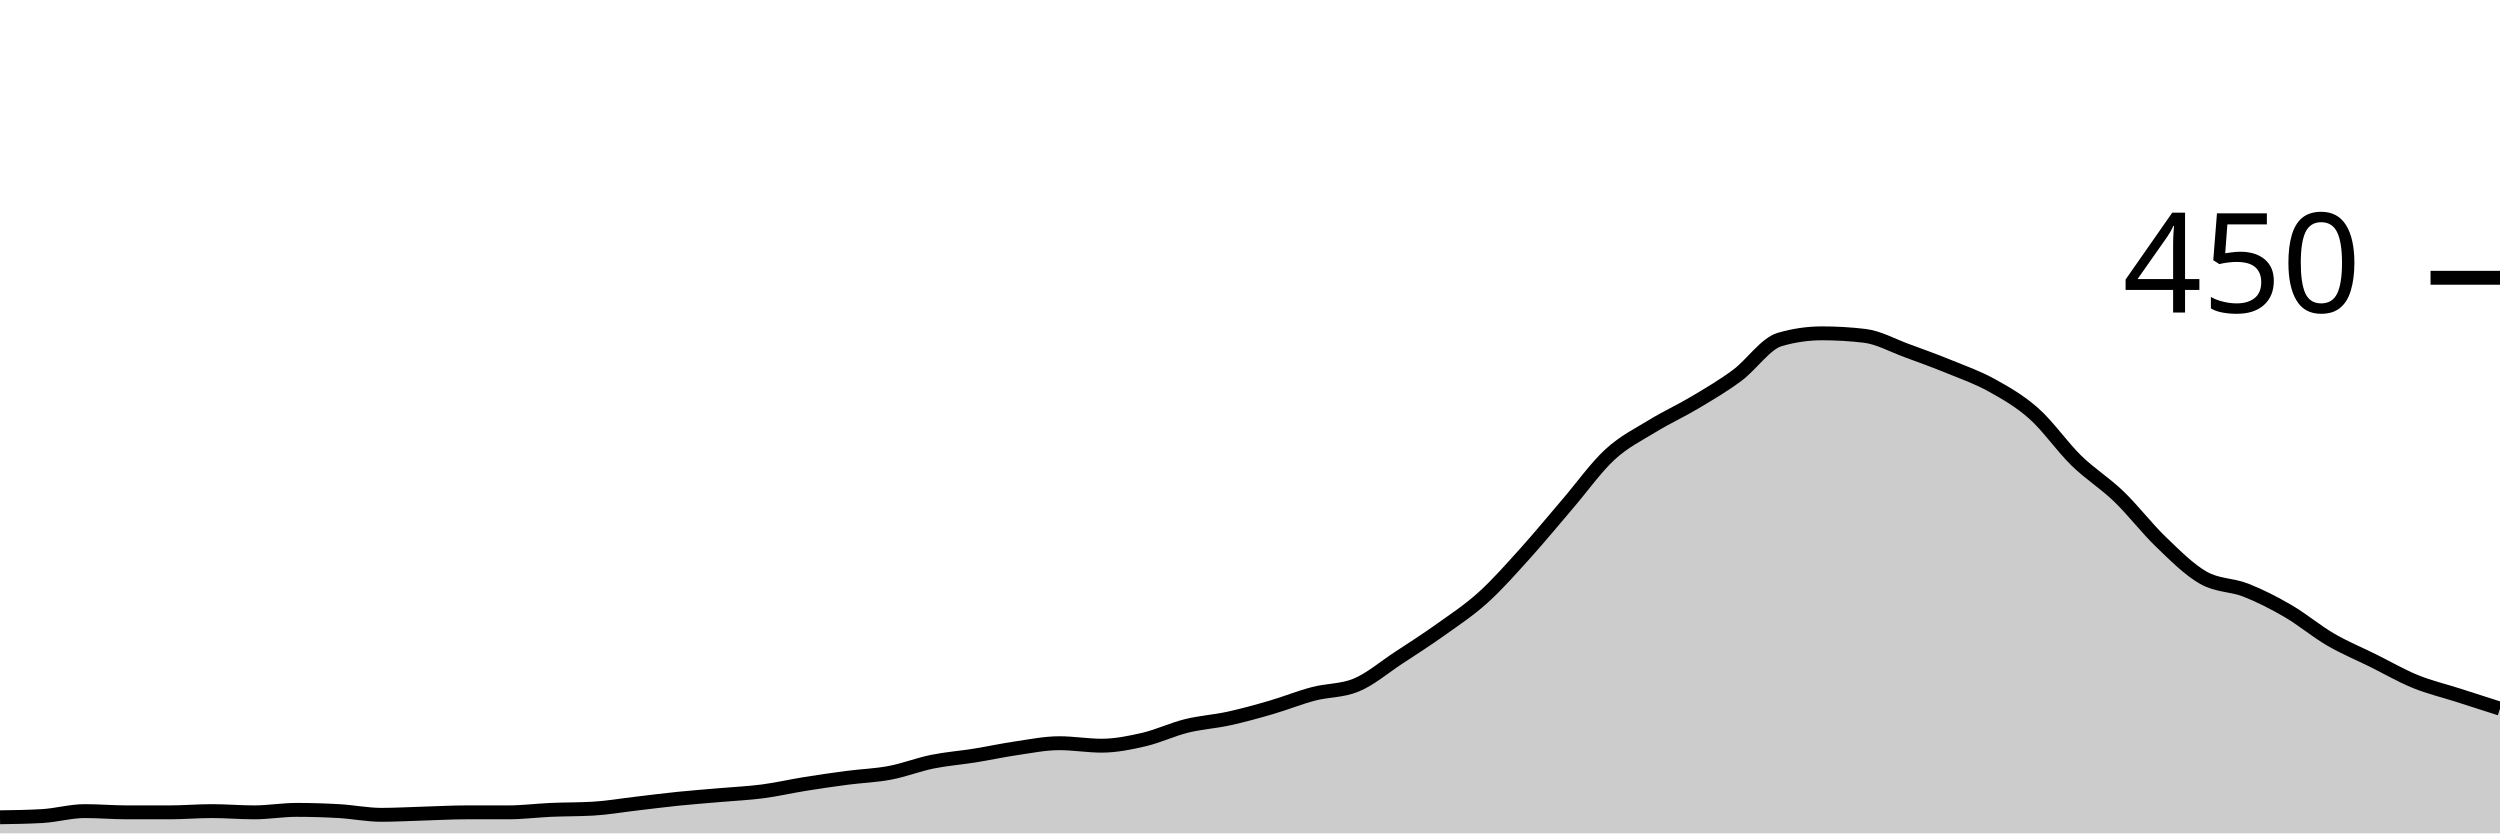
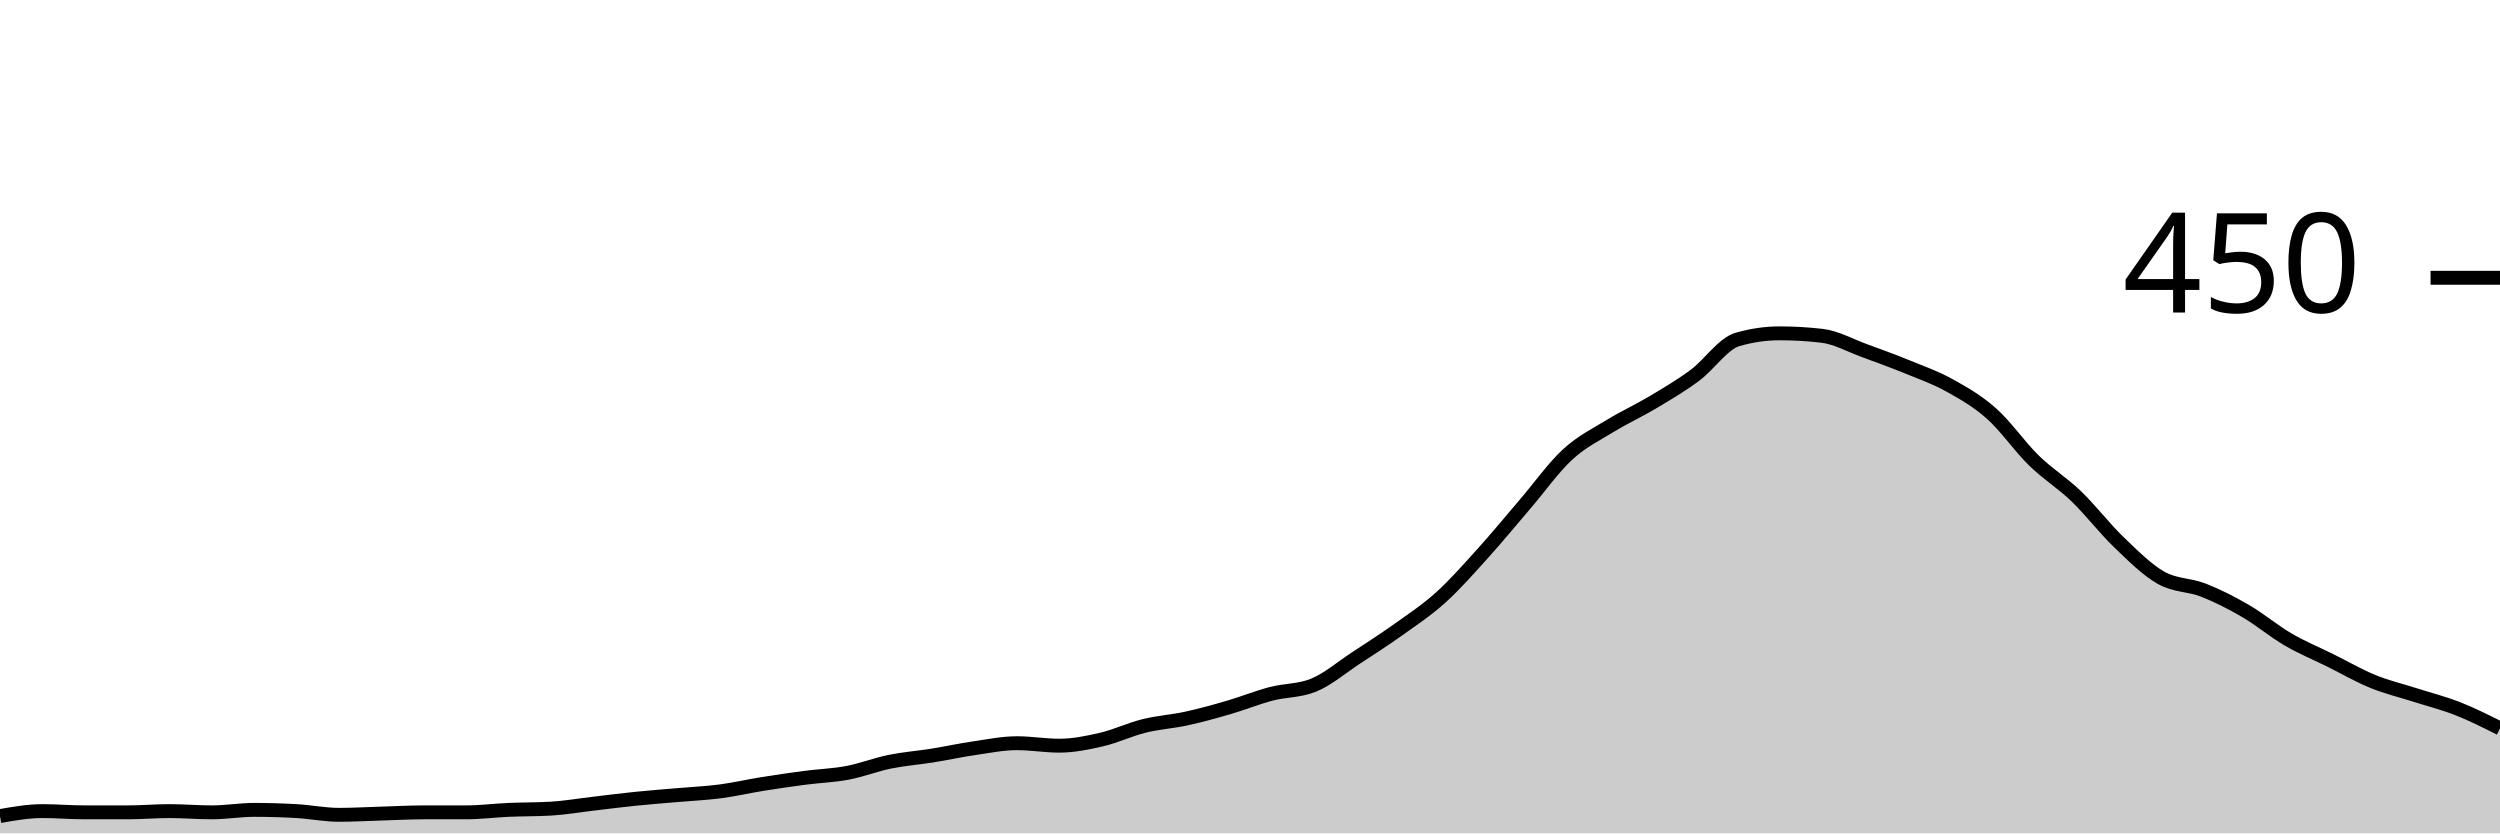
<svg xmlns="http://www.w3.org/2000/svg" viewBox="0 0 180 60">
  <g transform="translate(0,20)">
-     <path class="area" fill="rgba(0, 0, 0, 0.2)" d="M0,38.844C1.017,38.83,2.034,38.815,3.051,38.756C4.068,38.696,5.085,38.4,6.102,38.4C7.119,38.4,8.136,38.489,9.153,38.489C10.169,38.489,11.186,38.489,12.203,38.489C13.22,38.489,14.237,38.4,15.254,38.4C16.271,38.4,17.288,38.489,18.305,38.489C19.322,38.489,20.339,38.311,21.356,38.311C22.373,38.311,23.39,38.341,24.407,38.4C25.424,38.459,26.441,38.667,27.458,38.667C28.475,38.667,29.492,38.607,30.508,38.578C31.525,38.548,32.542,38.489,33.559,38.489C34.576,38.489,35.593,38.489,36.61,38.489C37.627,38.489,38.644,38.356,39.661,38.311C40.678,38.267,41.695,38.281,42.712,38.222C43.729,38.163,44.746,37.985,45.763,37.867C46.78,37.748,47.797,37.615,48.814,37.511C49.831,37.407,50.847,37.333,51.864,37.244C52.881,37.156,53.898,37.111,54.915,36.978C55.932,36.844,56.949,36.607,57.966,36.444C58.983,36.281,60,36.133,61.017,36C62.034,35.867,63.051,35.837,64.068,35.644C65.085,35.452,66.102,35.052,67.119,34.844C68.136,34.637,69.153,34.563,70.169,34.4C71.186,34.237,72.203,34.015,73.22,33.867C74.237,33.719,75.254,33.511,76.271,33.511C77.288,33.511,78.305,33.689,79.322,33.689C80.339,33.689,81.356,33.481,82.373,33.244C83.39,33.007,84.407,32.519,85.424,32.267C86.441,32.015,87.458,31.956,88.475,31.733C89.492,31.511,90.508,31.23,91.525,30.933C92.542,30.637,93.559,30.222,94.576,29.956C95.593,29.689,96.61,29.748,97.627,29.333C98.644,28.919,99.661,28.044,100.678,27.378C101.695,26.711,102.712,26.059,103.729,25.333C104.746,24.607,105.763,23.941,106.78,23.022C107.797,22.104,108.814,20.948,109.831,19.822C110.847,18.696,111.864,17.452,112.881,16.267C113.898,15.081,114.915,13.644,115.932,12.711C116.949,11.778,117.966,11.289,118.983,10.667C120,10.044,121.017,9.585,122.034,8.978C123.051,8.37,124.068,7.778,125.085,7.022C126.102,6.267,127.119,4.741,128.136,4.444C129.153,4.148,130.169,4,131.186,4C132.203,4,133.22,4.059,134.237,4.178C135.254,4.296,136.271,4.874,137.288,5.244C138.305,5.615,139.322,5.985,140.339,6.4C141.356,6.815,142.373,7.17,143.39,7.733C144.407,8.296,145.424,8.874,146.441,9.778C147.458,10.681,148.475,12.163,149.492,13.156C150.508,14.148,151.525,14.756,152.542,15.733C153.559,16.711,154.576,18.044,155.593,19.022C156.61,20,157.627,21.022,158.644,21.6C159.661,22.178,160.678,22.089,161.695,22.489C162.712,22.889,163.729,23.407,164.746,24C165.763,24.593,166.78,25.452,167.797,26.044C168.814,26.637,169.831,27.052,170.847,27.556C171.864,28.059,172.881,28.652,173.898,29.067C174.915,29.481,175.932,29.719,176.949,30.044C177.966,30.37,178.983,30.696,180,31.022L180,40C178.983,40,177.966,40,176.949,40C175.932,40,174.915,40,173.898,40C172.881,40,171.864,40,170.847,40C169.831,40,168.814,40,167.797,40C166.78,40,165.763,40,164.746,40C163.729,40,162.712,40,161.695,40C160.678,40,159.661,40,158.644,40C157.627,40,156.61,40,155.593,40C154.576,40,153.559,40,152.542,40C151.525,40,150.508,40,149.492,40C148.475,40,147.458,40,146.441,40C145.424,40,144.407,40,143.39,40C142.373,40,141.356,40,140.339,40C139.322,40,138.305,40,137.288,40C136.271,40,135.254,40,134.237,40C133.22,40,132.203,40,131.186,40C130.169,40,129.153,40,128.136,40C127.119,40,126.102,40,125.085,40C124.068,40,123.051,40,122.034,40C121.017,40,120,40,118.983,40C117.966,40,116.949,40,115.932,40C114.915,40,113.898,40,112.881,40C111.864,40,110.847,40,109.831,40C108.814,40,107.797,40,106.78,40C105.763,40,104.746,40,103.729,40C102.712,40,101.695,40,100.678,40C99.661,40,98.644,40,97.627,40C96.61,40,95.593,40,94.576,40C93.559,40,92.542,40,91.525,40C90.508,40,89.492,40,88.475,40C87.458,40,86.441,40,85.424,40C84.407,40,83.39,40,82.373,40C81.356,40,80.339,40,79.322,40C78.305,40,77.288,40,76.271,40C75.254,40,74.237,40,73.22,40C72.203,40,71.186,40,70.169,40C69.153,40,68.136,40,67.119,40C66.102,40,65.085,40,64.068,40C63.051,40,62.034,40,61.017,40C60,40,58.983,40,57.966,40C56.949,40,55.932,40,54.915,40C53.898,40,52.881,40,51.864,40C50.847,40,49.831,40,48.814,40C47.797,40,46.78,40,45.763,40C44.746,40,43.729,40,42.712,40C41.695,40,40.678,40,39.661,40C38.644,40,37.627,40,36.61,40C35.593,40,34.576,40,33.559,40C32.542,40,31.525,40,30.508,40C29.492,40,28.475,40,27.458,40C26.441,40,25.424,40,24.407,40C23.39,40,22.373,40,21.356,40C20.339,40,19.322,40,18.305,40C17.288,40,16.271,40,15.254,40C14.237,40,13.22,40,12.203,40C11.186,40,10.169,40,9.153,40C8.136,40,7.119,40,6.102,40C5.085,40,4.068,40,3.051,40C2.034,40,1.017,40,0,40Z" />
-     <path class="line" stroke="black" fill="none" d="M0,38.844C1.017,38.83,2.034,38.815,3.051,38.756C4.068,38.696,5.085,38.4,6.102,38.4C7.119,38.4,8.136,38.489,9.153,38.489C10.169,38.489,11.186,38.489,12.203,38.489C13.22,38.489,14.237,38.4,15.254,38.4C16.271,38.4,17.288,38.489,18.305,38.489C19.322,38.489,20.339,38.311,21.356,38.311C22.373,38.311,23.39,38.341,24.407,38.4C25.424,38.459,26.441,38.667,27.458,38.667C28.475,38.667,29.492,38.607,30.508,38.578C31.525,38.548,32.542,38.489,33.559,38.489C34.576,38.489,35.593,38.489,36.61,38.489C37.627,38.489,38.644,38.356,39.661,38.311C40.678,38.267,41.695,38.281,42.712,38.222C43.729,38.163,44.746,37.985,45.763,37.867C46.78,37.748,47.797,37.615,48.814,37.511C49.831,37.407,50.847,37.333,51.864,37.244C52.881,37.156,53.898,37.111,54.915,36.978C55.932,36.844,56.949,36.607,57.966,36.444C58.983,36.281,60,36.133,61.017,36C62.034,35.867,63.051,35.837,64.068,35.644C65.085,35.452,66.102,35.052,67.119,34.844C68.136,34.637,69.153,34.563,70.169,34.4C71.186,34.237,72.203,34.015,73.22,33.867C74.237,33.719,75.254,33.511,76.271,33.511C77.288,33.511,78.305,33.689,79.322,33.689C80.339,33.689,81.356,33.481,82.373,33.244C83.39,33.007,84.407,32.519,85.424,32.267C86.441,32.015,87.458,31.956,88.475,31.733C89.492,31.511,90.508,31.23,91.525,30.933C92.542,30.637,93.559,30.222,94.576,29.956C95.593,29.689,96.61,29.748,97.627,29.333C98.644,28.919,99.661,28.044,100.678,27.378C101.695,26.711,102.712,26.059,103.729,25.333C104.746,24.607,105.763,23.941,106.78,23.022C107.797,22.104,108.814,20.948,109.831,19.822C110.847,18.696,111.864,17.452,112.881,16.267C113.898,15.081,114.915,13.644,115.932,12.711C116.949,11.778,117.966,11.289,118.983,10.667C120,10.044,121.017,9.585,122.034,8.978C123.051,8.37,124.068,7.778,125.085,7.022C126.102,6.267,127.119,4.741,128.136,4.444C129.153,4.148,130.169,4,131.186,4C132.203,4,133.22,4.059,134.237,4.178C135.254,4.296,136.271,4.874,137.288,5.244C138.305,5.615,139.322,5.985,140.339,6.4C141.356,6.815,142.373,7.17,143.39,7.733C144.407,8.296,145.424,8.874,146.441,9.778C147.458,10.681,148.475,12.163,149.492,13.156C150.508,14.148,151.525,14.756,152.542,15.733C153.559,16.711,154.576,18.044,155.593,19.022C156.61,20,157.627,21.022,158.644,21.6C159.661,22.178,160.678,22.089,161.695,22.489C162.712,22.889,163.729,23.407,164.746,24C165.763,24.593,166.78,25.452,167.797,26.044C168.814,26.637,169.831,27.052,170.847,27.556C171.864,28.059,172.881,28.652,173.898,29.067C174.915,29.481,175.932,29.719,176.949,30.044C177.966,30.37,178.983,30.696,180,31.022" />
+     <path class="area" fill="rgba(0, 0, 0, 0.2)" d="M0,38.756C1.017,38.578,2.034,38.4,3.051,38.4C4.068,38.4,5.085,38.489,6.102,38.489C7.119,38.489,8.136,38.489,9.153,38.489C10.169,38.489,11.186,38.4,12.203,38.4C13.22,38.4,14.237,38.489,15.254,38.489C16.271,38.489,17.288,38.311,18.305,38.311C19.322,38.311,20.339,38.341,21.356,38.4C22.373,38.459,23.39,38.667,24.407,38.667C25.424,38.667,26.441,38.607,27.458,38.578C28.475,38.548,29.492,38.489,30.508,38.489C31.525,38.489,32.542,38.489,33.559,38.489C34.576,38.489,35.593,38.356,36.61,38.311C37.627,38.267,38.644,38.281,39.661,38.222C40.678,38.163,41.695,37.985,42.712,37.867C43.729,37.748,44.746,37.615,45.763,37.511C46.78,37.407,47.797,37.333,48.814,37.244C49.831,37.156,50.847,37.111,51.864,36.978C52.881,36.844,53.898,36.607,54.915,36.444C55.932,36.281,56.949,36.133,57.966,36C58.983,35.867,60,35.837,61.017,35.644C62.034,35.452,63.051,35.052,64.068,34.844C65.085,34.637,66.102,34.563,67.119,34.4C68.136,34.237,69.153,34.015,70.169,33.867C71.186,33.719,72.203,33.511,73.22,33.511C74.237,33.511,75.254,33.689,76.271,33.689C77.288,33.689,78.305,33.481,79.322,33.244C80.339,33.007,81.356,32.519,82.373,32.267C83.39,32.015,84.407,31.956,85.424,31.733C86.441,31.511,87.458,31.23,88.475,30.933C89.492,30.637,90.508,30.222,91.525,29.956C92.542,29.689,93.559,29.748,94.576,29.333C95.593,28.919,96.61,28.044,97.627,27.378C98.644,26.711,99.661,26.059,100.678,25.333C101.695,24.607,102.712,23.941,103.729,23.022C104.746,22.104,105.763,20.948,106.78,19.822C107.797,18.696,108.814,17.452,109.831,16.267C110.847,15.081,111.864,13.644,112.881,12.711C113.898,11.778,114.915,11.289,115.932,10.667C116.949,10.044,117.966,9.585,118.983,8.978C120,8.37,121.017,7.778,122.034,7.022C123.051,6.267,124.068,4.741,125.085,4.444C126.102,4.148,127.119,4,128.136,4C129.153,4,130.169,4.059,131.186,4.178C132.203,4.296,133.22,4.874,134.237,5.244C135.254,5.615,136.271,5.985,137.288,6.4C138.305,6.815,139.322,7.17,140.339,7.733C141.356,8.296,142.373,8.874,143.39,9.778C144.407,10.681,145.424,12.163,146.441,13.156C147.458,14.148,148.475,14.756,149.492,15.733C150.508,16.711,151.525,18.044,152.542,19.022C153.559,20,154.576,21.022,155.593,21.6C156.61,22.178,157.627,22.089,158.644,22.489C159.661,22.889,160.678,23.407,161.695,24C162.712,24.593,163.729,25.452,164.746,26.044C165.763,26.637,166.78,27.052,167.797,27.556C168.814,28.059,169.831,28.652,170.847,29.067C171.864,29.481,172.881,29.719,173.898,30.044C174.915,30.37,175.932,30.622,176.949,31.022C177.966,31.422,178.983,31.933,180,32.444L180,40C178.983,40,177.966,40,176.949,40C175.932,40,174.915,40,173.898,40C172.881,40,171.864,40,170.847,40C169.831,40,168.814,40,167.797,40C166.78,40,165.763,40,164.746,40C163.729,40,162.712,40,161.695,40C160.678,40,159.661,40,158.644,40C157.627,40,156.61,40,155.593,40C154.576,40,153.559,40,152.542,40C151.525,40,150.508,40,149.492,40C148.475,40,147.458,40,146.441,40C145.424,40,144.407,40,143.39,40C142.373,40,141.356,40,140.339,40C139.322,40,138.305,40,137.288,40C136.271,40,135.254,40,134.237,40C133.22,40,132.203,40,131.186,40C130.169,40,129.153,40,128.136,40C127.119,40,126.102,40,125.085,40C124.068,40,123.051,40,122.034,40C121.017,40,120,40,118.983,40C117.966,40,116.949,40,115.932,40C114.915,40,113.898,40,112.881,40C111.864,40,110.847,40,109.831,40C108.814,40,107.797,40,106.78,40C105.763,40,104.746,40,103.729,40C102.712,40,101.695,40,100.678,40C99.661,40,98.644,40,97.627,40C96.61,40,95.593,40,94.576,40C93.559,40,92.542,40,91.525,40C90.508,40,89.492,40,88.475,40C87.458,40,86.441,40,85.424,40C84.407,40,83.39,40,82.373,40C81.356,40,80.339,40,79.322,40C78.305,40,77.288,40,76.271,40C75.254,40,74.237,40,73.22,40C72.203,40,71.186,40,70.169,40C69.153,40,68.136,40,67.119,40C66.102,40,65.085,40,64.068,40C63.051,40,62.034,40,61.017,40C60,40,58.983,40,57.966,40C56.949,40,55.932,40,54.915,40C53.898,40,52.881,40,51.864,40C50.847,40,49.831,40,48.814,40C47.797,40,46.78,40,45.763,40C44.746,40,43.729,40,42.712,40C41.695,40,40.678,40,39.661,40C38.644,40,37.627,40,36.61,40C35.593,40,34.576,40,33.559,40C32.542,40,31.525,40,30.508,40C29.492,40,28.475,40,27.458,40C26.441,40,25.424,40,24.407,40C23.39,40,22.373,40,21.356,40C20.339,40,19.322,40,18.305,40C17.288,40,16.271,40,15.254,40C14.237,40,13.22,40,12.203,40C11.186,40,10.169,40,9.153,40C8.136,40,7.119,40,6.102,40C5.085,40,4.068,40,3.051,40C2.034,40,1.017,40,0,40Z" />
+     <path class="line" stroke="black" fill="none" d="M0,38.756C1.017,38.578,2.034,38.4,3.051,38.4C4.068,38.4,5.085,38.489,6.102,38.489C7.119,38.489,8.136,38.489,9.153,38.489C10.169,38.489,11.186,38.4,12.203,38.4C13.22,38.4,14.237,38.489,15.254,38.489C16.271,38.489,17.288,38.311,18.305,38.311C19.322,38.311,20.339,38.341,21.356,38.4C22.373,38.459,23.39,38.667,24.407,38.667C25.424,38.667,26.441,38.607,27.458,38.578C28.475,38.548,29.492,38.489,30.508,38.489C31.525,38.489,32.542,38.489,33.559,38.489C34.576,38.489,35.593,38.356,36.61,38.311C37.627,38.267,38.644,38.281,39.661,38.222C40.678,38.163,41.695,37.985,42.712,37.867C43.729,37.748,44.746,37.615,45.763,37.511C46.78,37.407,47.797,37.333,48.814,37.244C49.831,37.156,50.847,37.111,51.864,36.978C52.881,36.844,53.898,36.607,54.915,36.444C55.932,36.281,56.949,36.133,57.966,36C58.983,35.867,60,35.837,61.017,35.644C62.034,35.452,63.051,35.052,64.068,34.844C65.085,34.637,66.102,34.563,67.119,34.4C68.136,34.237,69.153,34.015,70.169,33.867C71.186,33.719,72.203,33.511,73.22,33.511C74.237,33.511,75.254,33.689,76.271,33.689C77.288,33.689,78.305,33.481,79.322,33.244C80.339,33.007,81.356,32.519,82.373,32.267C83.39,32.015,84.407,31.956,85.424,31.733C86.441,31.511,87.458,31.23,88.475,30.933C89.492,30.637,90.508,30.222,91.525,29.956C92.542,29.689,93.559,29.748,94.576,29.333C95.593,28.919,96.61,28.044,97.627,27.378C98.644,26.711,99.661,26.059,100.678,25.333C101.695,24.607,102.712,23.941,103.729,23.022C104.746,22.104,105.763,20.948,106.78,19.822C107.797,18.696,108.814,17.452,109.831,16.267C110.847,15.081,111.864,13.644,112.881,12.711C113.898,11.778,114.915,11.289,115.932,10.667C116.949,10.044,117.966,9.585,118.983,8.978C120,8.37,121.017,7.778,122.034,7.022C123.051,6.267,124.068,4.741,125.085,4.444C126.102,4.148,127.119,4,128.136,4C129.153,4,130.169,4.059,131.186,4.178C132.203,4.296,133.22,4.874,134.237,5.244C135.254,5.615,136.271,5.985,137.288,6.4C138.305,6.815,139.322,7.17,140.339,7.733C141.356,8.296,142.373,8.874,143.39,9.778C144.407,10.681,145.424,12.163,146.441,13.156C147.458,14.148,148.475,14.756,149.492,15.733C150.508,16.711,151.525,18.044,152.542,19.022C153.559,20,154.576,21.022,155.593,21.6C156.61,22.178,157.627,22.089,158.644,22.489C159.661,22.889,160.678,23.407,161.695,24C162.712,24.593,163.729,25.452,164.746,26.044C165.763,26.637,166.78,27.052,167.797,27.556C168.814,28.059,169.831,28.652,170.847,29.067C171.864,29.481,172.881,29.719,173.898,30.044C174.915,30.37,175.932,30.622,176.949,31.022C177.966,31.422,178.983,31.933,180,32.444" />
    <path class="axis-ceiling" stroke-width="1" stroke="black" fill="none" d="M175,0L180,0" />
    <text class="axis-ceiling-label" font-family="sans-serif" text-anchor="end" font-size="10px" x="170" y="2.5">450</text>
  </g>
</svg>
